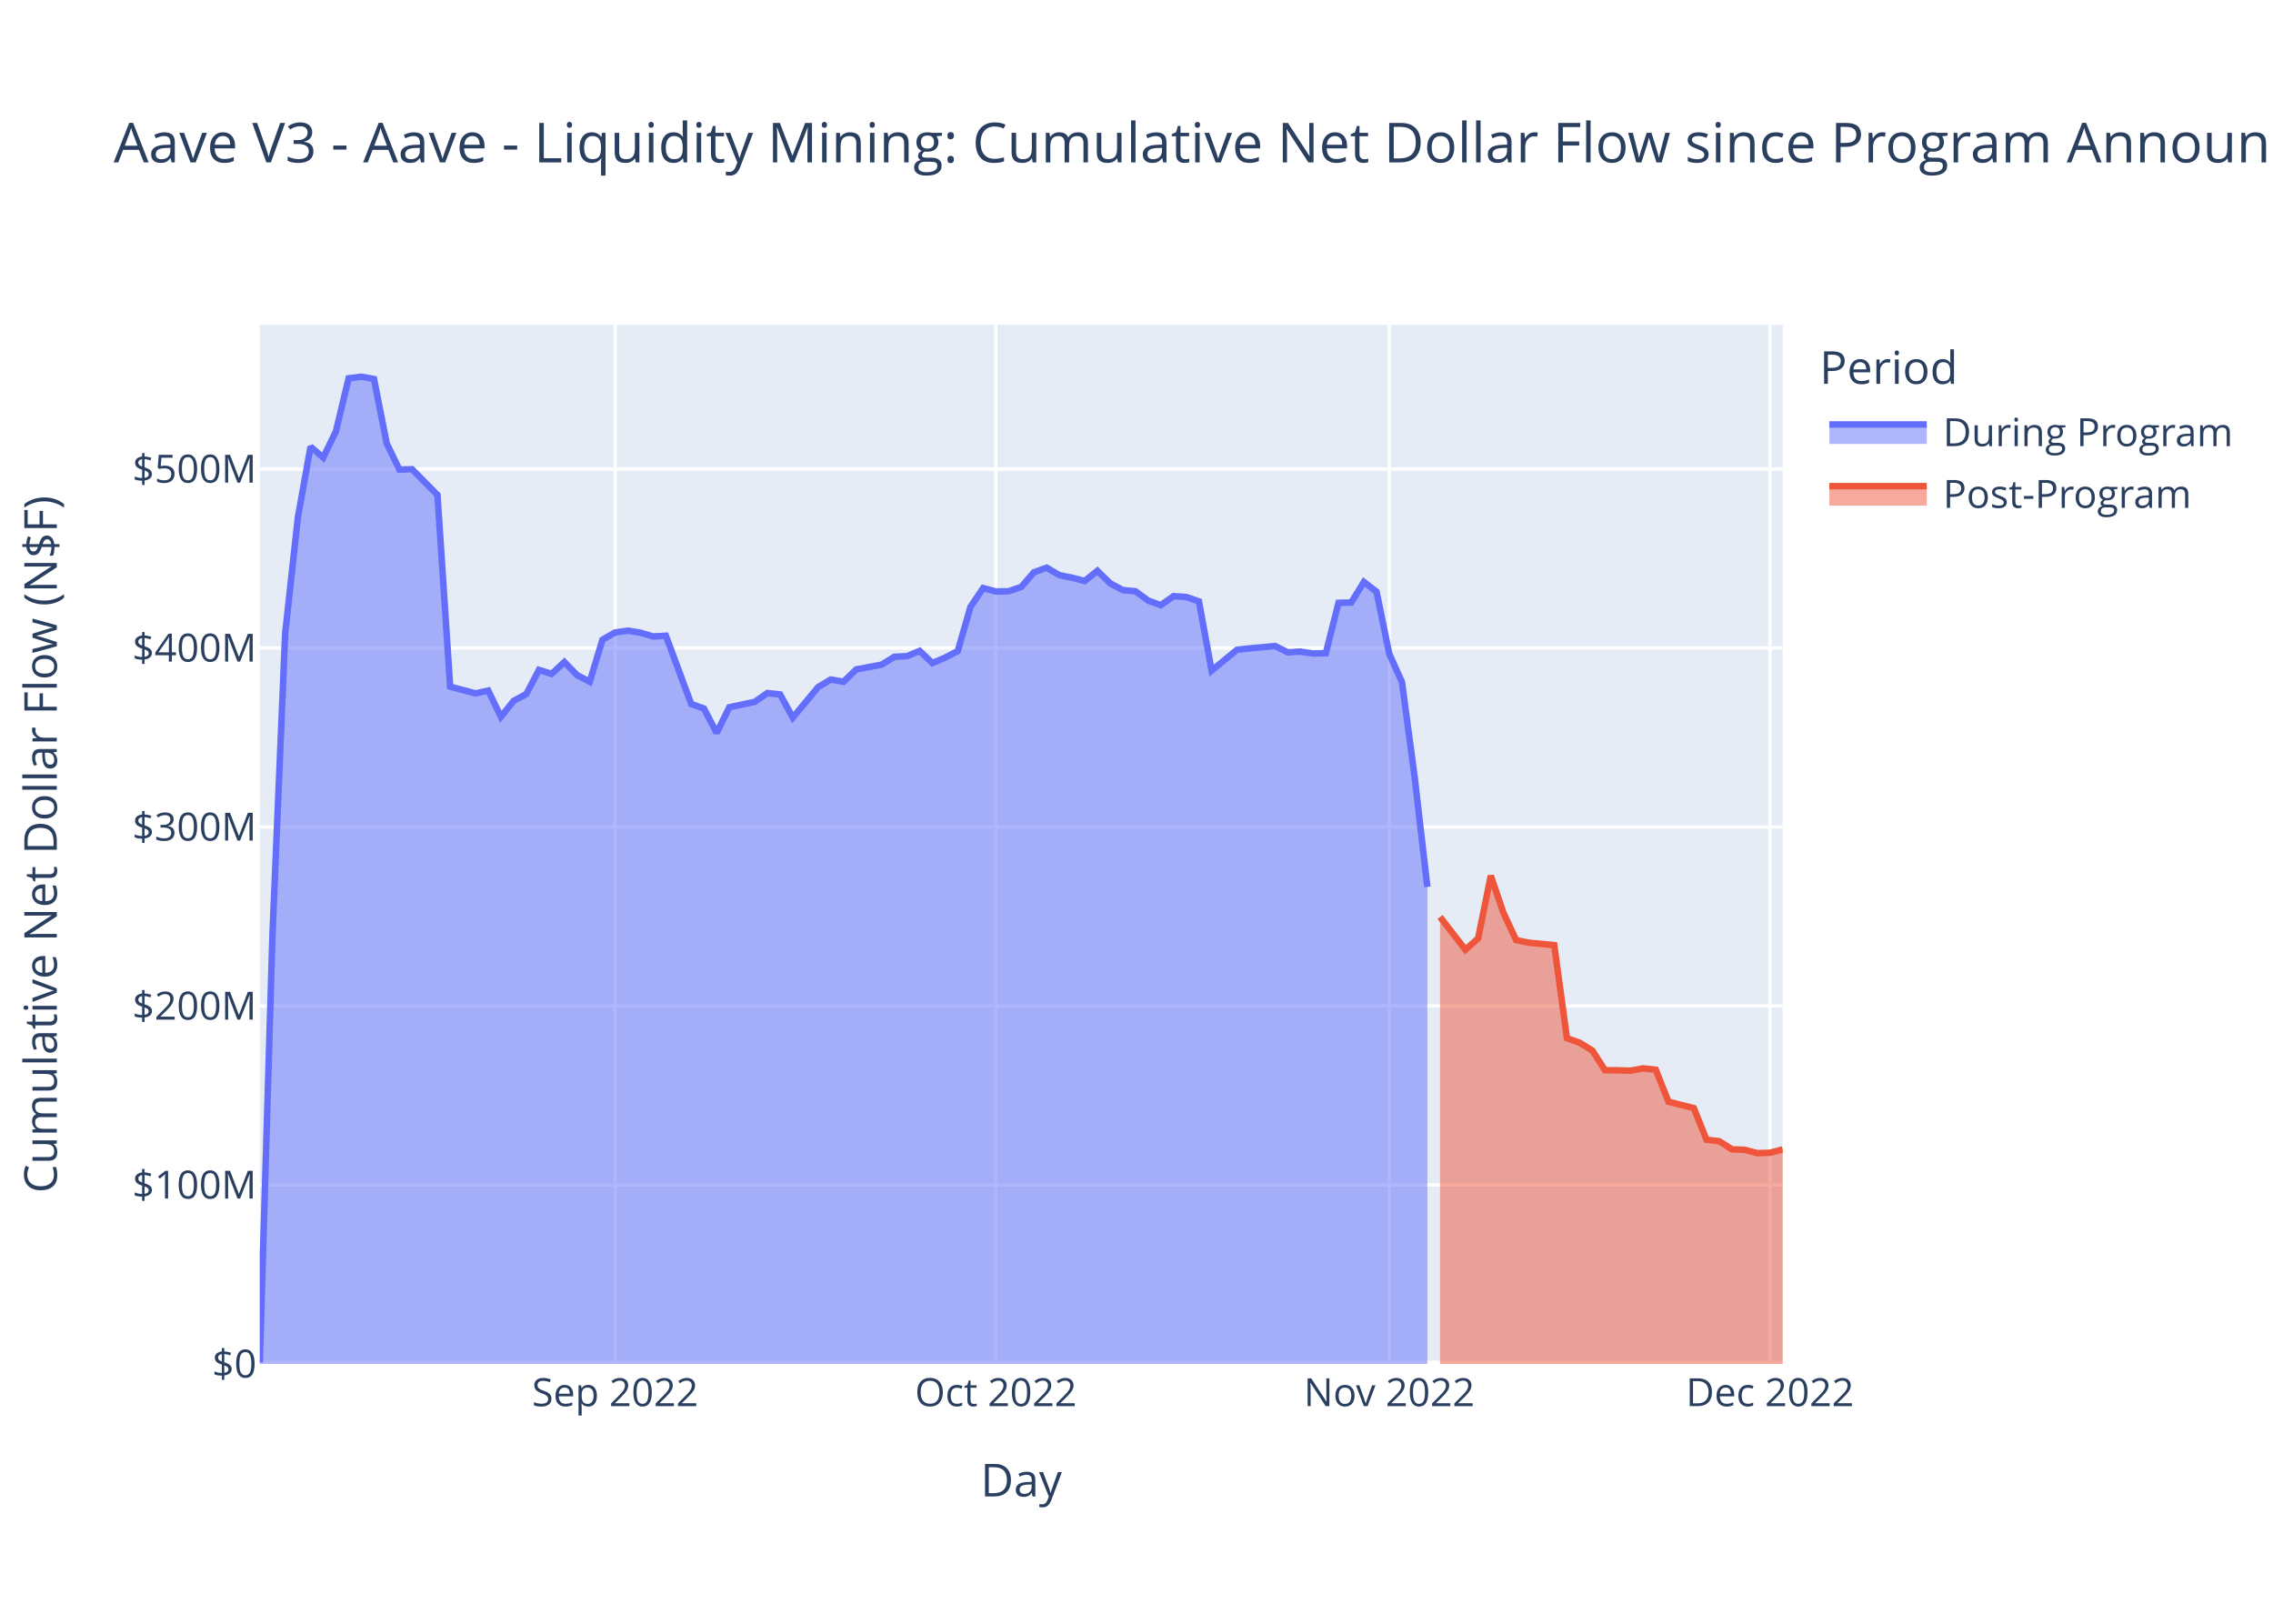
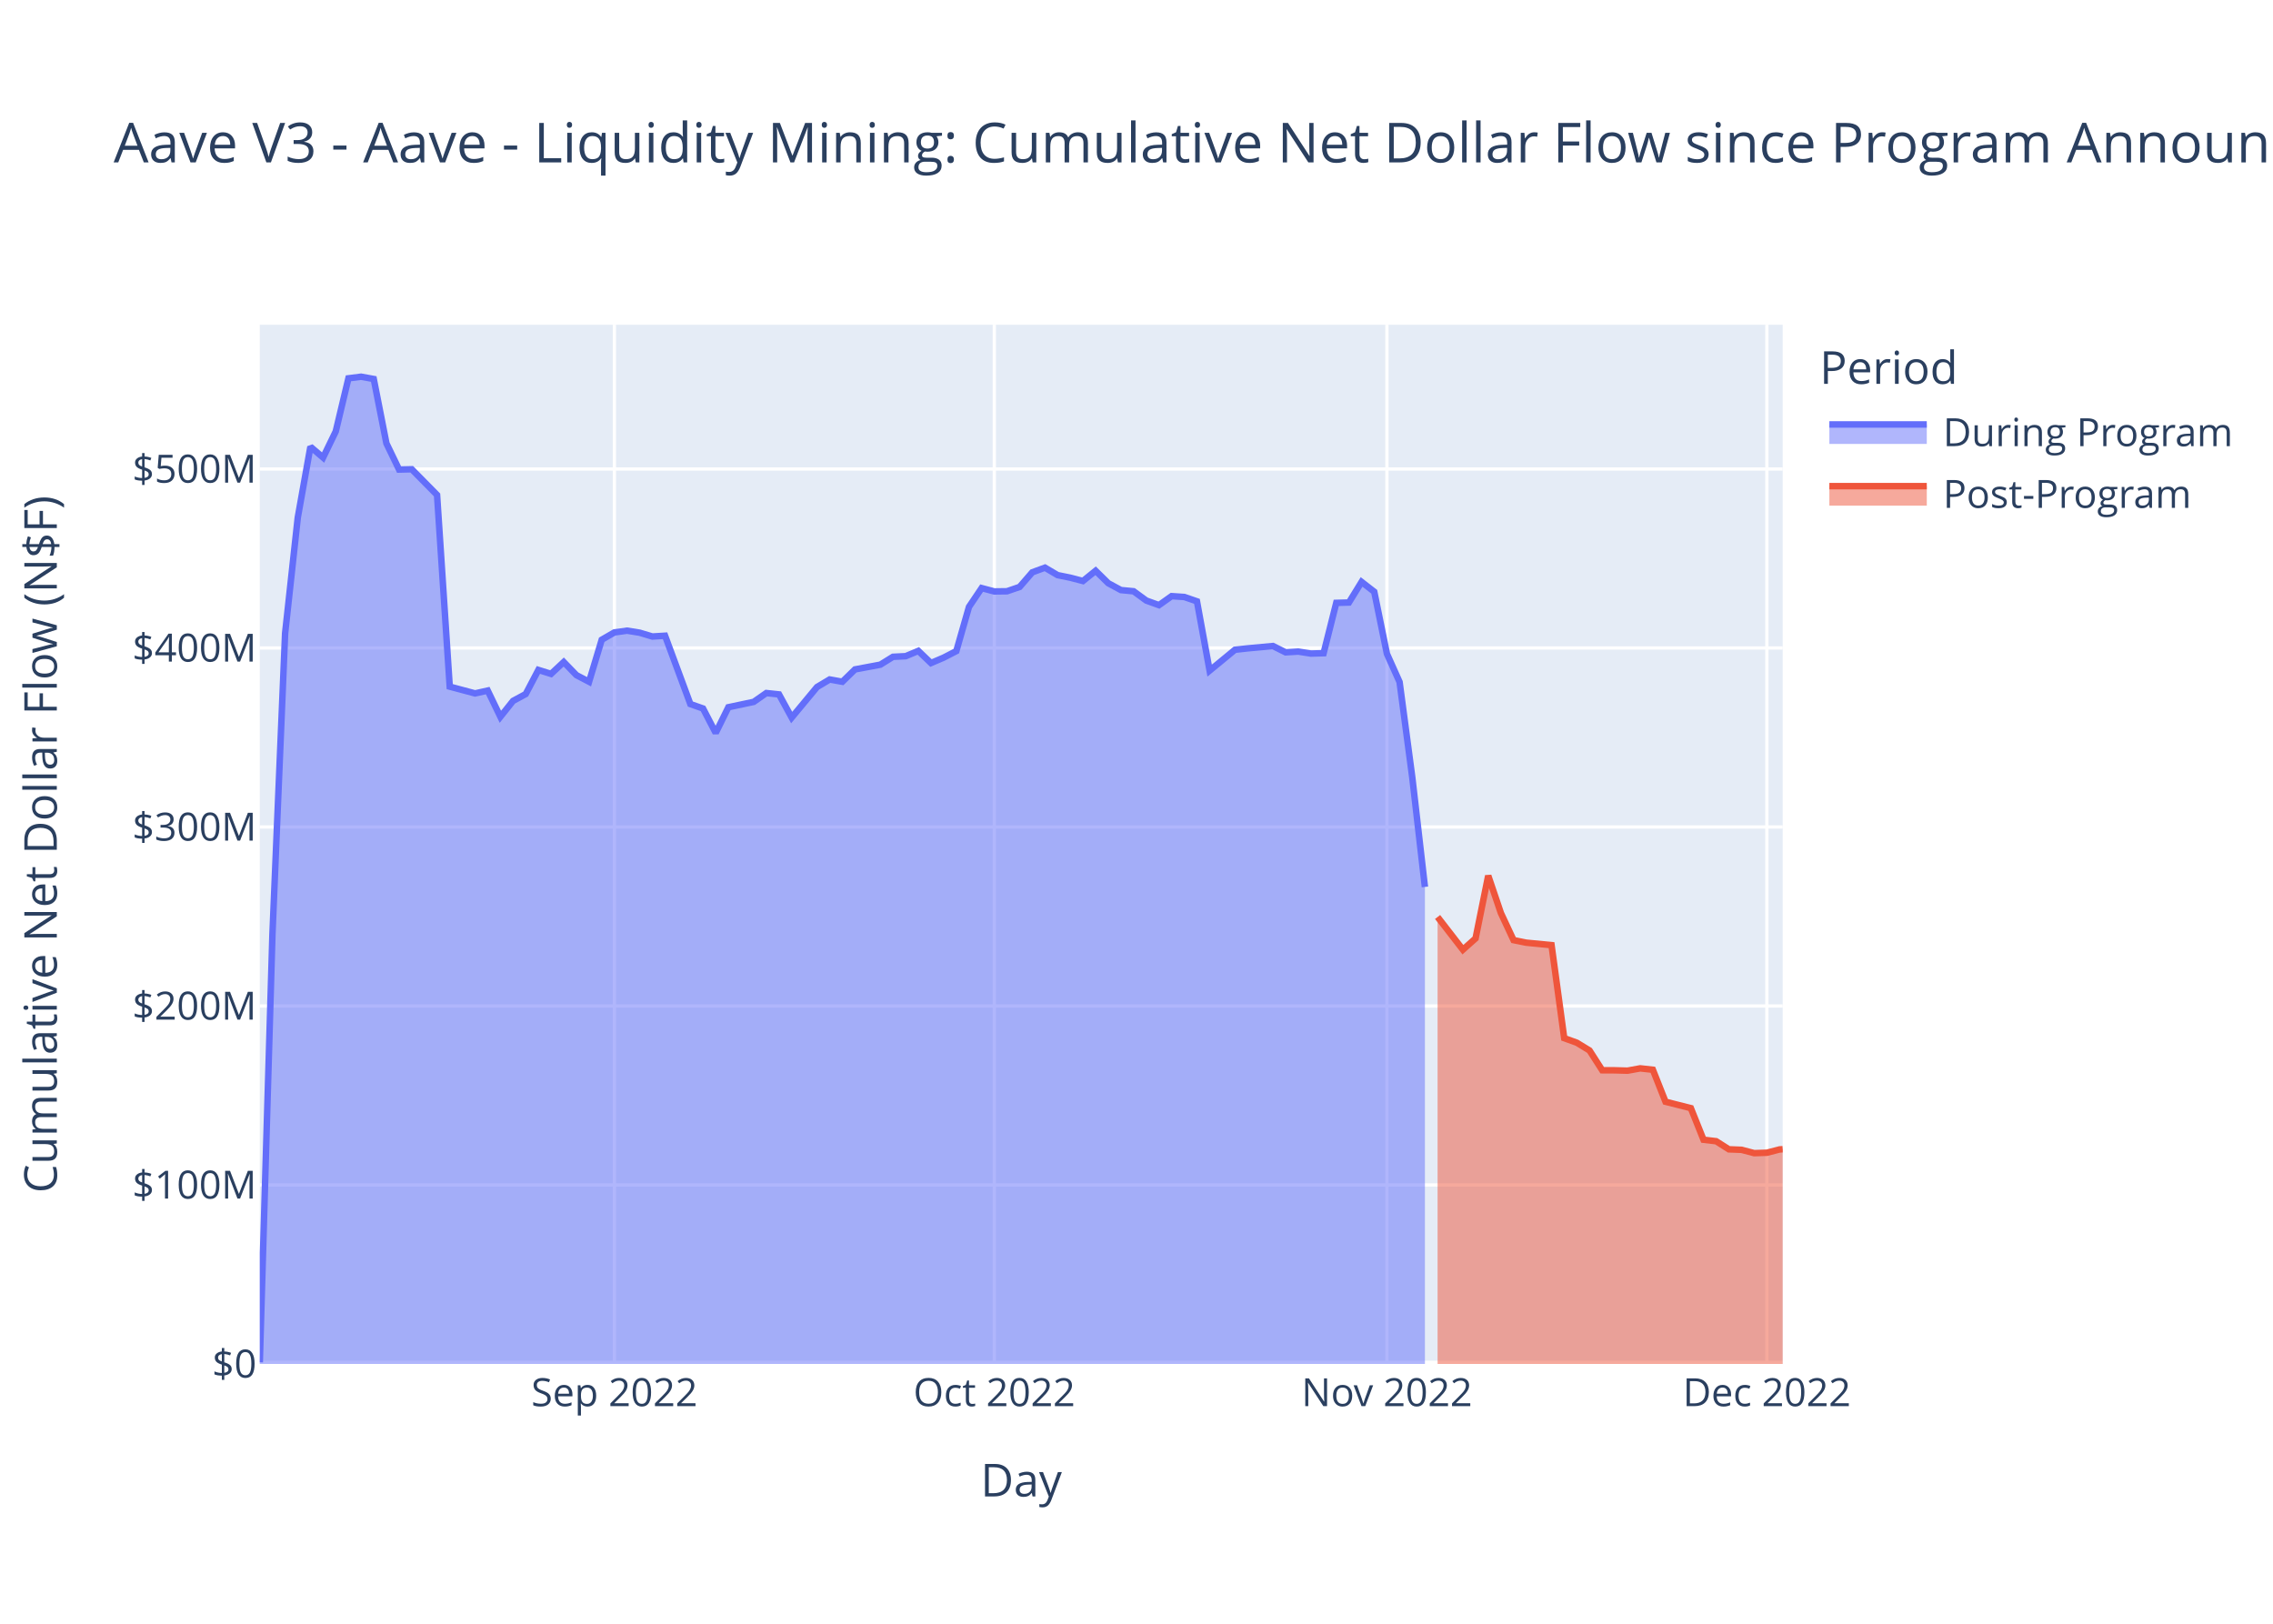
<svg xmlns="http://www.w3.org/2000/svg" class="main-svg" width="700" height="500" style="" viewBox="0 0 700 500">
  <rect x="0" y="0" width="700" height="500" style="fill: rgb(255, 255, 255); fill-opacity: 1;" />
-   <defs id="defs-a98842">
+   <defs id="defs-43fd27">
    <g class="clips">
-       <clipPath id="clipa98842xyplot" class="plotclip">
+       <clipPath id="clip43fd27xyplot" class="plotclip">
        <rect width="469" height="320" />
      </clipPath>
-       <clipPath class="axesclip" id="clipa98842x">
+       <clipPath class="axesclip" id="clip43fd27x">
        <rect x="80" y="0" width="469" height="500" />
      </clipPath>
-       <clipPath class="axesclip" id="clipa98842y">
+       <clipPath class="axesclip" id="clip43fd27y">
        <rect x="0" y="100" width="700" height="320" />
      </clipPath>
-       <clipPath class="axesclip" id="clipa98842xy">
+       <clipPath class="axesclip" id="clip43fd27xy">
        <rect x="80" y="100" width="469" height="320" />
      </clipPath>
    </g>
    <g class="gradients" />
    <g class="patterns" />
  </defs>
  <g class="bglayer">
    <rect class="bg" x="80" y="100" width="469" height="320" style="fill: rgb(229, 236, 246); fill-opacity: 1; stroke-width: 0;" />
  </g>
  <g class="layer-below">
    <g class="imagelayer" />
    <g class="shapelayer" />
  </g>
  <g class="cartesianlayer">
    <g class="subplot xy">
      <g class="layer-subplot">
        <g class="shapelayer" />
        <g class="imagelayer" />
      </g>
      <g class="minor-gridlayer">
        <g class="x" />
        <g class="y" />
      </g>
      <g class="gridlayer">
        <g class="x">
-           <path class="xgrid crisp" transform="translate(189.43,0)" d="M0,100v320" style="stroke: rgb(255, 255, 255); stroke-opacity: 1; stroke-width: 1px;" />
-           <path class="xgrid crisp" transform="translate(306.68,0)" d="M0,100v320" style="stroke: rgb(255, 255, 255); stroke-opacity: 1; stroke-width: 1px;" />
-           <path class="xgrid crisp" transform="translate(427.84,0)" d="M0,100v320" style="stroke: rgb(255, 255, 255); stroke-opacity: 1; stroke-width: 1px;" />
-           <path class="xgrid crisp" transform="translate(545.09,0)" d="M0,100v320" style="stroke: rgb(255, 255, 255); stroke-opacity: 1; stroke-width: 1px;" />
+           <path class="xgrid crisp" transform="translate(189.21,0)" d="M0,100v320" style="stroke: rgb(255, 255, 255); stroke-opacity: 1; stroke-width: 1px;" />
+           <path class="xgrid crisp" transform="translate(306.21,0)" d="M0,100v320" style="stroke: rgb(255, 255, 255); stroke-opacity: 1; stroke-width: 1px;" />
+           <path class="xgrid crisp" transform="translate(427.12,0)" d="M0,100v320" style="stroke: rgb(255, 255, 255); stroke-opacity: 1; stroke-width: 1px;" />
+           <path class="xgrid crisp" transform="translate(544.13,0)" d="M0,100v320" style="stroke: rgb(255, 255, 255); stroke-opacity: 1; stroke-width: 1px;" />
        </g>
        <g class="y">
          <path class="ygrid crisp" transform="translate(0,364.88)" d="M80,0h469" style="stroke: rgb(255, 255, 255); stroke-opacity: 1; stroke-width: 1px;" />
          <path class="ygrid crisp" transform="translate(0,309.77)" d="M80,0h469" style="stroke: rgb(255, 255, 255); stroke-opacity: 1; stroke-width: 1px;" />
          <path class="ygrid crisp" transform="translate(0,254.65)" d="M80,0h469" style="stroke: rgb(255, 255, 255); stroke-opacity: 1; stroke-width: 1px;" />
          <path class="ygrid crisp" transform="translate(0,199.53)" d="M80,0h469" style="stroke: rgb(255, 255, 255); stroke-opacity: 1; stroke-width: 1px;" />
          <path class="ygrid crisp" transform="translate(0,144.42)" d="M80,0h469" style="stroke: rgb(255, 255, 255); stroke-opacity: 1; stroke-width: 1px;" />
        </g>
      </g>
      <g class="zerolinelayer">
        <path class="yzl zl crisp" transform="translate(0,420)" d="M80,0h469" style="stroke: rgb(255, 255, 255); stroke-opacity: 1; stroke-width: 2px;" />
      </g>
      <path class="xlines-below" />
      <path class="ylines-below" />
      <g class="overlines-below" />
      <g class="xaxislayer-below" />
      <g class="yaxislayer-below" />
      <g class="overaxes-below" />
-       <g class="plot" transform="translate(80,100)" clip-path="url(#clipa98842xyplot)">
+       <g class="plot" transform="translate(80,100)" clip-path="url(#clip43fd27xyplot)">
        <g class="scatterlayer mlayer">
-           <g class="trace scatter trace35882b" style="stroke-miterlimit: 2;">
+           <g class="trace scatter tracec83234" style="stroke-miterlimit: 2;">
            <g class="fills">
              <g>
-                 <path class="js-fill" d="M359.57,320L0,320L0,319.5L3.91,187.67L7.82,95.04L11.73,59.4L15.63,37.56L19.54,40.9L23.45,32.84L27.36,16.5L31.27,16L35.18,16.71L39.08,36.52L42.99,44.59L46.9,44.5L54.72,52.41L58.63,111.43L66.44,113.52L70.35,112.65L74.26,120.72L78.17,115.83L82.08,113.72L85.98,106.29L89.89,107.51L93.8,103.86L97.71,107.89L101.62,109.93L105.53,97L109.43,94.74L113.34,94.2L117.25,94.83L121.16,96L125.07,95.76L132.88,116.8L136.79,118.17L140.7,125.69L144.61,117.78L152.43,116.13L156.33,113.41L160.24,113.83L164.15,120.96L171.97,111.56L175.88,109.23L179.78,109.93L183.69,106.13L191.51,104.67L195.42,102.25L199.33,102.06L203.23,100.43L207.14,104.17L211.05,102.5L214.96,100.49L218.87,86.88L222.78,81.09L226.68,82.12L230.59,82.07L234.5,80.73L238.41,76.23L242.32,74.8L246.23,77.1L250.13,77.89L254.04,78.91L257.95,75.76L261.86,79.59L265.77,81.7L269.68,82.07L273.58,84.93L277.49,86.34L281.4,83.57L285.31,83.83L289.22,85.17L293.13,106.5L297.03,103.3L300.94,100.08L304.85,99.65L312.67,98.93L316.58,100.87L320.48,100.64L324.39,101.25L328.3,101.14L332.21,85.64L336.12,85.53L340.03,79.19L343.93,82.22L347.84,101.32L351.75,110.01L355.66,139.31L359.57,173.11" style="fill: rgb(99, 110, 250); fill-opacity: 0.5; stroke-width: 0;" />
+                 <path class="js-fill" d="M358.82,320L0,320L0,319.5L3.9,187.67L7.8,95.04L11.7,59.4L15.6,37.56L19.5,40.9L23.4,32.84L27.3,16.5L31.2,16L35.1,16.71L39,36.52L42.9,44.59L46.8,44.5L54.6,52.41L58.5,111.43L66.3,113.52L70.2,112.65L74.1,120.72L78,115.83L81.9,113.72L85.8,106.29L89.7,107.51L93.61,103.86L97.51,107.89L101.41,109.93L105.31,97L109.21,94.74L113.11,94.2L117.01,94.83L120.91,96L124.81,95.76L132.61,116.8L136.51,118.17L140.41,125.69L144.31,117.78L152.11,116.13L156.01,113.41L159.91,113.83L163.81,120.96L171.61,111.56L175.51,109.23L179.41,109.93L183.31,106.13L191.11,104.67L195.01,102.25L198.91,102.06L202.81,100.43L206.71,104.17L210.61,102.5L214.51,100.49L218.41,86.88L222.31,81.09L226.21,82.12L230.11,82.07L234.01,80.73L237.91,76.23L241.81,74.8L245.71,77.1L249.61,77.89L253.51,78.91L257.41,75.76L261.31,79.59L265.21,81.7L269.11,82.07L273.02,84.93L276.92,86.34L280.82,83.57L284.72,83.83L288.62,85.17L292.52,106.5L296.42,103.3L300.32,100.08L304.22,99.65L312.02,98.93L315.92,100.87L319.82,100.64L323.72,101.25L327.62,101.14L331.52,85.64L335.42,85.53L339.32,79.19L343.22,82.22L347.12,101.32L351.02,110.01L354.92,139.31L358.82,173.11" style="fill: rgb(99, 110, 250); fill-opacity: 0.5; stroke-width: 0;" />
              </g>
            </g>
            <g class="errorbars" />
            <g class="lines">
-               <path class="js-line" d="M0,319.5L3.91,187.67L7.82,95.04L11.73,59.4L15.63,37.56L19.54,40.9L23.45,32.84L27.36,16.5L31.27,16L35.18,16.71L39.08,36.52L42.99,44.59L46.9,44.5L54.72,52.41L58.63,111.43L66.44,113.52L70.35,112.65L74.26,120.72L78.17,115.83L82.08,113.72L85.98,106.29L89.89,107.51L93.8,103.86L97.71,107.89L101.62,109.93L105.53,97L109.43,94.74L113.34,94.2L117.25,94.83L121.16,96L125.07,95.76L132.88,116.8L136.79,118.17L140.7,125.69L144.61,117.78L152.43,116.13L156.33,113.41L160.24,113.83L164.15,120.96L171.97,111.56L175.88,109.23L179.78,109.93L183.69,106.13L191.51,104.67L195.42,102.25L199.33,102.06L203.23,100.43L207.14,104.17L211.05,102.5L214.96,100.49L218.87,86.88L222.78,81.09L226.68,82.12L230.59,82.07L234.5,80.73L238.41,76.23L242.32,74.8L246.23,77.1L250.13,77.89L254.04,78.91L257.95,75.76L261.86,79.59L265.77,81.7L269.68,82.07L273.58,84.93L277.49,86.34L281.4,83.57L285.31,83.83L289.22,85.17L293.13,106.5L297.03,103.3L300.94,100.08L304.85,99.65L312.67,98.93L316.58,100.87L320.48,100.64L324.39,101.25L328.3,101.14L332.21,85.64L336.12,85.53L340.03,79.19L343.93,82.22L347.84,101.32L351.75,110.01L355.66,139.31L359.57,173.11" style="vector-effect: non-scaling-stroke; fill: none; stroke: rgb(99, 110, 250); stroke-opacity: 1; stroke-width: 2px; opacity: 1;" />
+               <path class="js-line" d="M0,319.5L3.9,187.67L7.8,95.04L11.7,59.4L15.6,37.56L19.5,40.9L23.4,32.84L27.3,16.5L31.2,16L35.1,16.71L39,36.52L42.9,44.59L46.8,44.5L54.6,52.41L58.5,111.43L66.3,113.52L70.2,112.65L74.1,120.72L78,115.83L81.9,113.72L85.8,106.29L89.7,107.51L93.61,103.86L97.51,107.89L101.41,109.93L105.31,97L109.21,94.74L113.11,94.2L117.01,94.83L120.91,96L124.81,95.76L132.61,116.8L136.51,118.17L140.41,125.69L144.31,117.78L152.11,116.13L156.01,113.41L159.91,113.83L163.81,120.96L171.61,111.56L175.51,109.23L179.41,109.93L183.31,106.13L191.11,104.67L195.01,102.25L198.91,102.06L202.81,100.43L206.71,104.17L210.61,102.5L214.51,100.49L218.41,86.88L222.31,81.09L226.21,82.12L230.11,82.07L234.01,80.73L237.91,76.23L241.81,74.8L245.71,77.1L249.61,77.89L253.51,78.91L257.41,75.76L261.31,79.59L265.21,81.7L269.11,82.07L273.02,84.93L276.92,86.34L280.82,83.57L284.72,83.83L288.62,85.17L292.52,106.5L296.42,103.3L300.32,100.08L304.22,99.65L312.02,98.93L315.92,100.87L319.82,100.64L323.72,101.25L327.62,101.14L331.52,85.64L335.42,85.53L339.32,79.19L343.22,82.22L347.12,101.32L351.02,110.01L354.92,139.31L358.82,173.11" style="vector-effect: non-scaling-stroke; fill: none; stroke: rgb(99, 110, 250); stroke-opacity: 1; stroke-width: 2px; opacity: 1;" />
            </g>
            <g class="points" />
            <g class="text" />
          </g>
-           <g class="trace scatter trace02bf88" style="stroke-miterlimit: 2;">
+           <g class="trace scatter tracedc371e" style="stroke-miterlimit: 2;">
            <g class="fills">
              <g>
-                 <path class="js-fill" d="M469,320L363.48,320L363.48,182.37L371.29,192.44L375.2,188.96L379.11,169.66L383.02,181.16L386.93,189.49L390.83,190.28L398.65,191.04L402.56,219.68L406.47,221.09L410.38,223.48L414.28,229.56L418.19,229.58L422.1,229.69L426.01,228.98L429.92,229.41L433.83,239.26L441.64,241.23L445.55,250.96L449.46,251.42L453.37,253.91L457.28,254.06L461.18,255.09L465.09,254.96L469,253.95" style="fill: rgb(239, 85, 59); fill-opacity: 0.5; stroke-width: 0;" />
+                 <path class="js-fill" d="M469,320L362.72,320L362.72,182.37L370.52,192.44L374.42,188.96L378.32,169.66L382.22,181.16L386.12,189.49L390.02,190.28L397.82,191.04L401.72,219.68L405.62,221.09L409.52,223.48L413.42,229.56L417.32,229.58L421.22,229.69L425.12,228.98L429.02,229.41L432.92,239.26L440.72,241.23L444.62,250.96L448.52,251.42L452.43,253.91L456.33,254.06L460.23,255.09L464.13,254.96L468.03,253.95L469,253.88" style="fill: rgb(239, 85, 59); fill-opacity: 0.5; stroke-width: 0;" />
              </g>
            </g>
            <g class="errorbars" />
            <g class="lines">
-               <path class="js-line" d="M363.48,182.37L371.29,192.44L375.2,188.96L379.11,169.66L383.02,181.16L386.93,189.49L390.83,190.28L398.65,191.04L402.56,219.68L406.47,221.09L410.38,223.48L414.28,229.56L418.19,229.58L422.1,229.69L426.01,228.98L429.92,229.41L433.83,239.26L441.64,241.23L445.55,250.96L449.46,251.42L453.37,253.91L457.28,254.06L461.18,255.09L465.09,254.96L469,253.95" style="vector-effect: non-scaling-stroke; fill: none; stroke: rgb(239, 85, 59); stroke-opacity: 1; stroke-width: 2px; opacity: 1;" />
+               <path class="js-line" d="M362.72,182.37L370.52,192.44L374.42,188.96L378.32,169.66L382.22,181.16L386.12,189.49L390.02,190.28L397.82,191.04L401.72,219.68L405.62,221.09L409.52,223.48L413.42,229.56L417.32,229.58L421.22,229.69L425.12,228.98L429.02,229.41L432.92,239.26L440.72,241.23L444.62,250.96L448.52,251.42L452.43,253.91L456.33,254.06L460.23,255.09L464.13,254.96L468.03,253.95L469,253.88" style="vector-effect: non-scaling-stroke; fill: none; stroke: rgb(239, 85, 59); stroke-opacity: 1; stroke-width: 2px; opacity: 1;" />
            </g>
            <g class="points" />
            <g class="text" />
          </g>
        </g>
      </g>
      <g class="overplot" />
      <path class="xlines-above crisp" d="M0,0" style="fill: none;" />
      <path class="ylines-above crisp" d="M0,0" style="fill: none;" />
      <g class="overlines-above" />
      <g class="xaxislayer-above">
        <g class="xtick">
-           <text text-anchor="middle" x="0" y="433" transform="translate(189.43,0)" style="font-family: 'Open Sans', verdana, arial, sans-serif; font-size: 12px; fill: rgb(42, 63, 95); fill-opacity: 1; white-space: pre; opacity: 1;">Sep 2022</text>
-         </g>
-         <g class="xtick">
-           <text text-anchor="middle" x="0" y="433" style="font-family: 'Open Sans', verdana, arial, sans-serif; font-size: 12px; fill: rgb(42, 63, 95); fill-opacity: 1; white-space: pre; opacity: 1;" transform="translate(306.68,0)">Oct 2022</text>
-         </g>
-         <g class="xtick">
-           <text text-anchor="middle" x="0" y="433" style="font-family: 'Open Sans', verdana, arial, sans-serif; font-size: 12px; fill: rgb(42, 63, 95); fill-opacity: 1; white-space: pre; opacity: 1;" transform="translate(427.84,0)">Nov 2022</text>
-         </g>
-         <g class="xtick">
-           <text text-anchor="middle" x="0" y="433" style="font-family: 'Open Sans', verdana, arial, sans-serif; font-size: 12px; fill: rgb(42, 63, 95); fill-opacity: 1; white-space: pre; opacity: 1;" transform="translate(545.09,0)">Dec 2022</text>
+           <text text-anchor="middle" x="0" y="433" transform="translate(189.21,0)" style="font-family: 'Open Sans', verdana, arial, sans-serif; font-size: 12px; fill: rgb(42, 63, 95); fill-opacity: 1; white-space: pre; opacity: 1;">Sep 2022</text>
+         </g>
+         <g class="xtick">
+           <text text-anchor="middle" x="0" y="433" style="font-family: 'Open Sans', verdana, arial, sans-serif; font-size: 12px; fill: rgb(42, 63, 95); fill-opacity: 1; white-space: pre; opacity: 1;" transform="translate(306.21,0)">Oct 2022</text>
+         </g>
+         <g class="xtick">
+           <text text-anchor="middle" x="0" y="433" style="font-family: 'Open Sans', verdana, arial, sans-serif; font-size: 12px; fill: rgb(42, 63, 95); fill-opacity: 1; white-space: pre; opacity: 1;" transform="translate(427.12,0)">Nov 2022</text>
+         </g>
+         <g class="xtick">
+           <text text-anchor="middle" x="0" y="433" style="font-family: 'Open Sans', verdana, arial, sans-serif; font-size: 12px; fill: rgb(42, 63, 95); fill-opacity: 1; white-space: pre; opacity: 1;" transform="translate(544.13,0)">Dec 2022</text>
        </g>
      </g>
      <g class="yaxislayer-above">
        <g class="ytick">
          <text text-anchor="end" x="79" y="4.2" transform="translate(0,420)" style="font-family: 'Open Sans', verdana, arial, sans-serif; font-size: 12px; fill: rgb(42, 63, 95); fill-opacity: 1; white-space: pre; opacity: 1;">$0</text>
        </g>
        <g class="ytick">
          <text text-anchor="end" x="79" y="4.2" style="font-family: 'Open Sans', verdana, arial, sans-serif; font-size: 12px; fill: rgb(42, 63, 95); fill-opacity: 1; white-space: pre; opacity: 1;" transform="translate(0,364.88)">$100M</text>
        </g>
        <g class="ytick">
          <text text-anchor="end" x="79" y="4.2" style="font-family: 'Open Sans', verdana, arial, sans-serif; font-size: 12px; fill: rgb(42, 63, 95); fill-opacity: 1; white-space: pre; opacity: 1;" transform="translate(0,309.77)">$200M</text>
        </g>
        <g class="ytick">
          <text text-anchor="end" x="79" y="4.2" style="font-family: 'Open Sans', verdana, arial, sans-serif; font-size: 12px; fill: rgb(42, 63, 95); fill-opacity: 1; white-space: pre; opacity: 1;" transform="translate(0,254.65)">$300M</text>
        </g>
        <g class="ytick">
          <text text-anchor="end" x="79" y="4.2" style="font-family: 'Open Sans', verdana, arial, sans-serif; font-size: 12px; fill: rgb(42, 63, 95); fill-opacity: 1; white-space: pre; opacity: 1;" transform="translate(0,199.53)">$400M</text>
        </g>
        <g class="ytick">
          <text text-anchor="end" x="79" y="4.2" style="font-family: 'Open Sans', verdana, arial, sans-serif; font-size: 12px; fill: rgb(42, 63, 95); fill-opacity: 1; white-space: pre; opacity: 1;" transform="translate(0,144.42)">$500M</text>
        </g>
      </g>
      <g class="overaxes-above" />
    </g>
  </g>
  <g class="polarlayer" />
  <g class="smithlayer" />
  <g class="ternarylayer" />
  <g class="geolayer" />
  <g class="funnelarealayer" />
  <g class="pielayer" />
  <g class="iciclelayer" />
  <g class="treemaplayer" />
  <g class="sunburstlayer" />
  <g class="glimages" />
-   <defs id="topdefs-a98842">
+   <defs id="topdefs-43fd27">
    <g class="clips" />
-     <clipPath id="legenda98842">
+     <clipPath id="legend43fd27">
      <rect width="130" height="67" x="0" y="0" />
    </clipPath>
  </defs>
  <g class="layer-above">
    <g class="imagelayer" />
    <g class="shapelayer" />
  </g>
  <g class="infolayer">
    <g class="legend" pointer-events="all" transform="translate(558.38,100)">
      <rect class="bg" shape-rendering="crispEdges" width="130" height="67" x="0" y="0" style="stroke: rgb(68, 68, 68); stroke-opacity: 1; fill: rgb(255, 255, 255); fill-opacity: 1; stroke-width: 0px;" />
-       <g class="scrollbox" transform="" clip-path="url(#legenda98842)">
+       <g class="scrollbox" transform="" clip-path="url(#legend43fd27)">
        <text class="legendtitletext" text-anchor="start" x="2" y="18.2" style="font-family: 'Open Sans', verdana, arial, sans-serif; font-size: 14px; fill: rgb(42, 63, 95); fill-opacity: 1; white-space: pre;">Period</text>
        <g class="groups">
          <g class="traces" transform="translate(0,32.7)" style="opacity: 1;">
            <text class="legendtext" text-anchor="start" x="40" y="4.68" style="font-family: 'Open Sans', verdana, arial, sans-serif; font-size: 12px; fill: rgb(42, 63, 95); fill-opacity: 1; white-space: pre;">During Program</text>
            <g class="layers">
              <g class="legendfill">
                <path class="js-fill" d="M5,-2h30v6h-30z" style="stroke-width: 0; fill: rgb(99, 110, 250); fill-opacity: 0.5;" />
              </g>
              <g class="legendlines">
                <path class="js-line" d="M5,-2h30" style="fill: none; stroke: rgb(99, 110, 250); stroke-opacity: 1; stroke-width: 2px;" />
              </g>
              <g class="legendsymbols">
                <g class="legendpoints" />
              </g>
            </g>
            <rect class="legendtoggle" x="0" y="-9.5" width="124.703" height="19" style="fill: rgb(0, 0, 0); fill-opacity: 0;" />
          </g>
          <g class="traces" transform="translate(0,51.7)" style="opacity: 1;">
            <text class="legendtext" text-anchor="start" x="40" y="4.68" style="font-family: 'Open Sans', verdana, arial, sans-serif; font-size: 12px; fill: rgb(42, 63, 95); fill-opacity: 1; white-space: pre;">Post-Program</text>
            <g class="layers">
              <g class="legendfill">
                <path class="js-fill" d="M5,-2h30v6h-30z" style="stroke-width: 0; fill: rgb(239, 85, 59); fill-opacity: 0.5;" />
              </g>
              <g class="legendlines">
                <path class="js-line" d="M5,-2h30" style="fill: none; stroke: rgb(239, 85, 59); stroke-opacity: 1; stroke-width: 2px;" />
              </g>
              <g class="legendsymbols">
                <g class="legendpoints" />
              </g>
            </g>
            <rect class="legendtoggle" x="0" y="-9.5" width="124.703" height="19" style="fill: rgb(0, 0, 0); fill-opacity: 0;" />
          </g>
        </g>
      </g>
      <rect class="scrollbar" rx="20" ry="3" width="0" height="0" x="0" y="0" style="fill: rgb(128, 139, 164); fill-opacity: 1;" />
    </g>
    <g class="g-gtitle">
      <text class="gtitle" x="35" y="50" text-anchor="start" dy="0em" style="font-family: 'Open Sans', verdana, arial, sans-serif; font-size: 17px; fill: rgb(42, 63, 95); opacity: 1; font-weight: normal; white-space: pre;">Aave V3 - Aave - Liquidity Mining: Cumulative Net Dollar Flow since Program Announcement</text>
    </g>
    <g class="g-xtitle">
      <text class="xtitle" x="314.5" y="460.8" text-anchor="middle" style="font-family: 'Open Sans', verdana, arial, sans-serif; font-size: 14px; fill: rgb(42, 63, 95); opacity: 1; font-weight: normal; white-space: pre;">Day</text>
    </g>
    <g class="g-ytitle">
      <text class="ytitle" transform="rotate(-90,17.49688,260)" x="17.497" y="260" text-anchor="middle" style="font-family: 'Open Sans', verdana, arial, sans-serif; font-size: 14px; fill: rgb(42, 63, 95); opacity: 1; font-weight: normal; white-space: pre;">Cumulative Net Dollar Flow (N$F)</text>
    </g>
  </g>
</svg>
